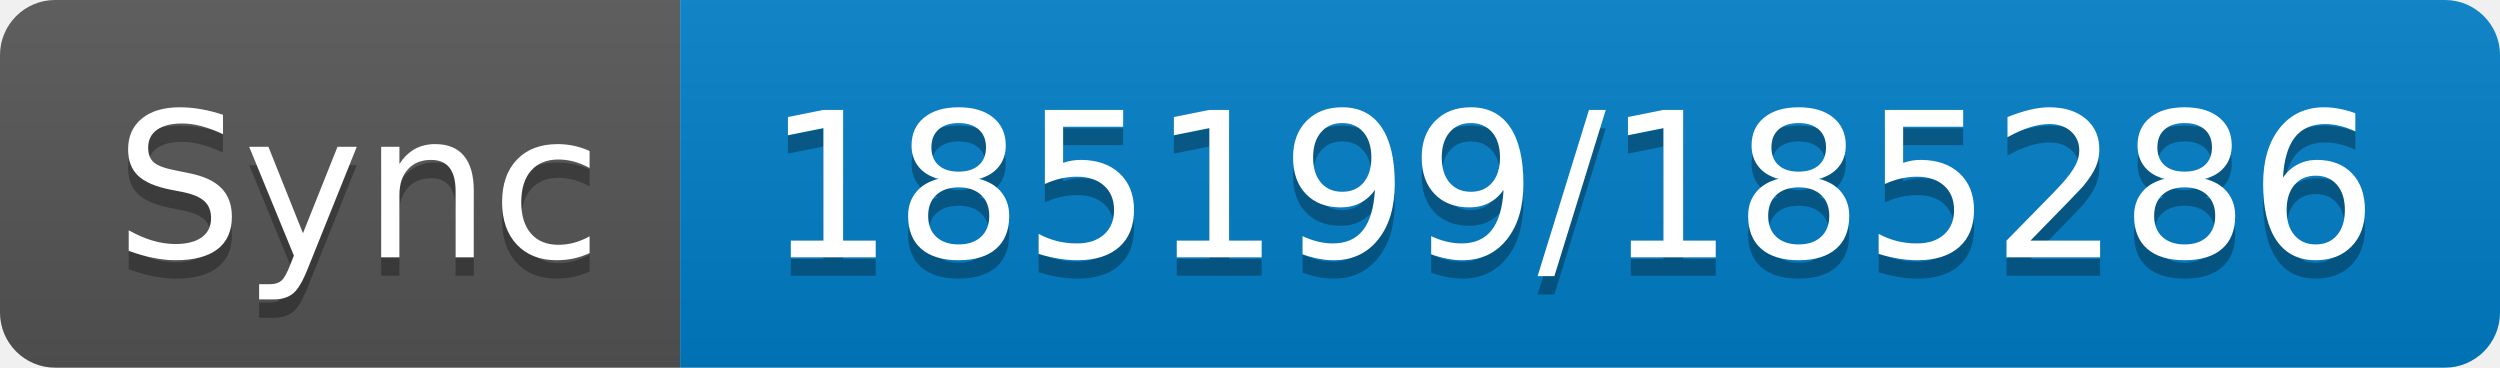
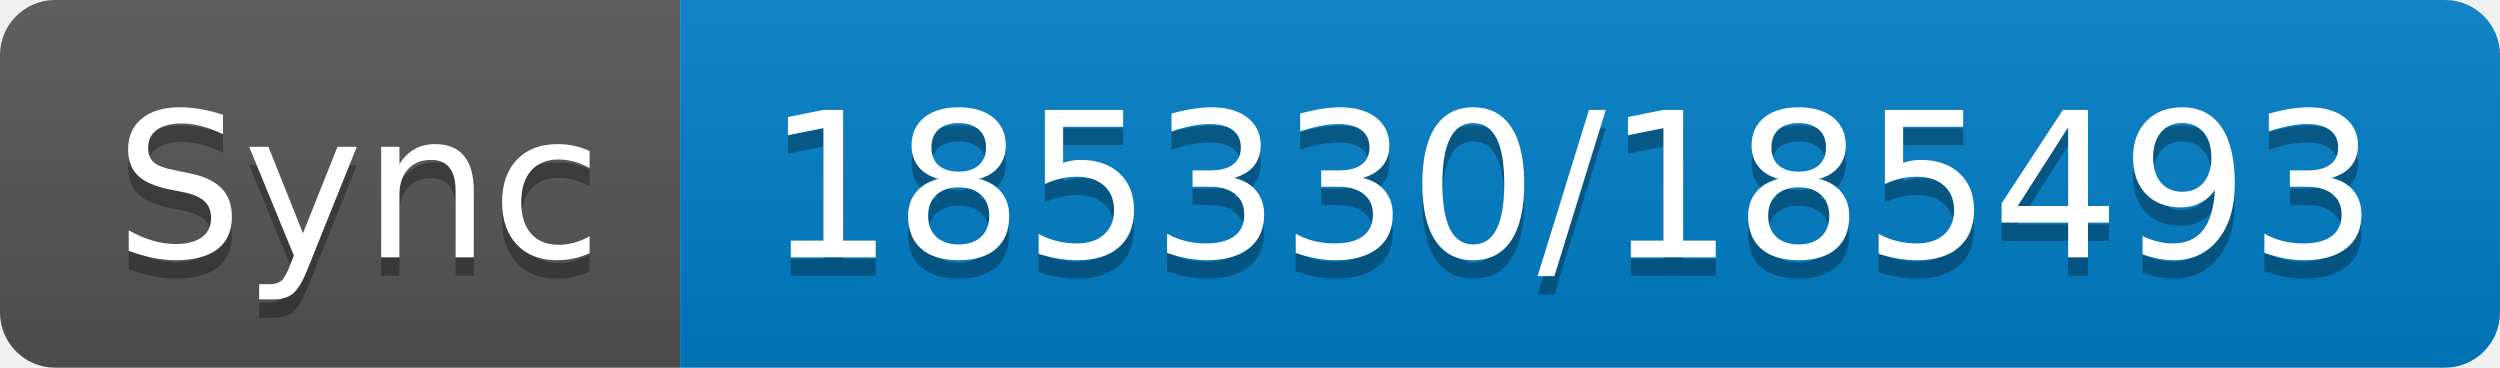
- <svg xmlns="http://www.w3.org/2000/svg" width="136" height="20" role="img" aria-label="Sync: 185199/185286">
+ <svg xmlns="http://www.w3.org/2000/svg" width="136" height="20" role="img" aria-label="Sync: 185330/185493">
  <linearGradient id="s" x2="0" y2="100%">
    <stop offset="0" stop-color="#bbb" stop-opacity=".1" />
    <stop offset="1" stop-opacity=".1" />
  </linearGradient>
  <clipPath id="r">
    <rect width="136" height="20" rx="3" fill="#fff" />
  </clipPath>
  <g clip-path="url(#r)">
    <rect width="37" height="20" fill="#555" />
    <rect x="37" width="99" height="20" fill="#007ec6" />
    <rect width="136" height="20" fill="url(#s)" />
  </g>
  <g fill="#fff" text-anchor="middle" font-family="Verdana,Geneva,DejaVu Sans,sans-serif" text-rendering="geometricPrecision" font-size="110">
    <text aria-hidden="true" x="195" y="150" fill="#010101" fill-opacity=".3" transform="scale(.1)" textLength="270">Sync</text>
    <text x="195" y="140" transform="scale(.1)" fill="#fff" textLength="270">Sync</text>
-     <text aria-hidden="true" x="855" y="150" fill="#010101" fill-opacity=".3" transform="scale(.1)" textLength="890">185199/185286</text>
-     <text x="855" y="140" transform="scale(.1)" fill="#fff" textLength="890">185199/185286</text>
+     <text aria-hidden="true" x="855" y="150" fill="#010101" fill-opacity=".3" transform="scale(.1)" textLength="890">185330/185493</text>
+     <text x="855" y="140" transform="scale(.1)" fill="#fff" textLength="890">185330/185493</text>
  </g>
</svg>
